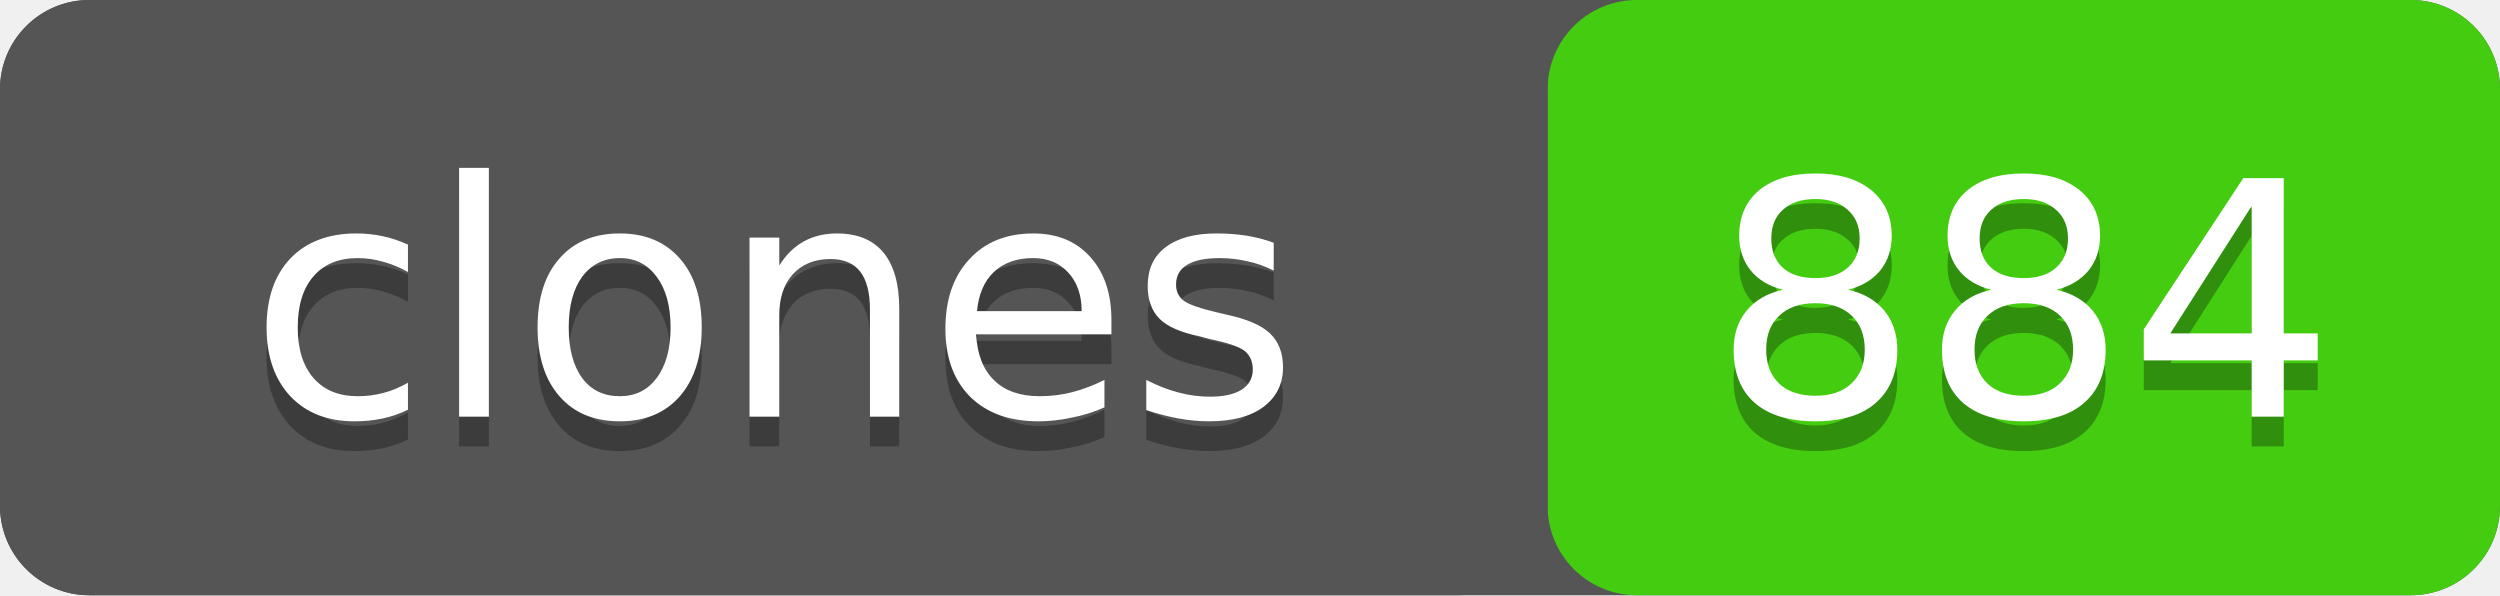
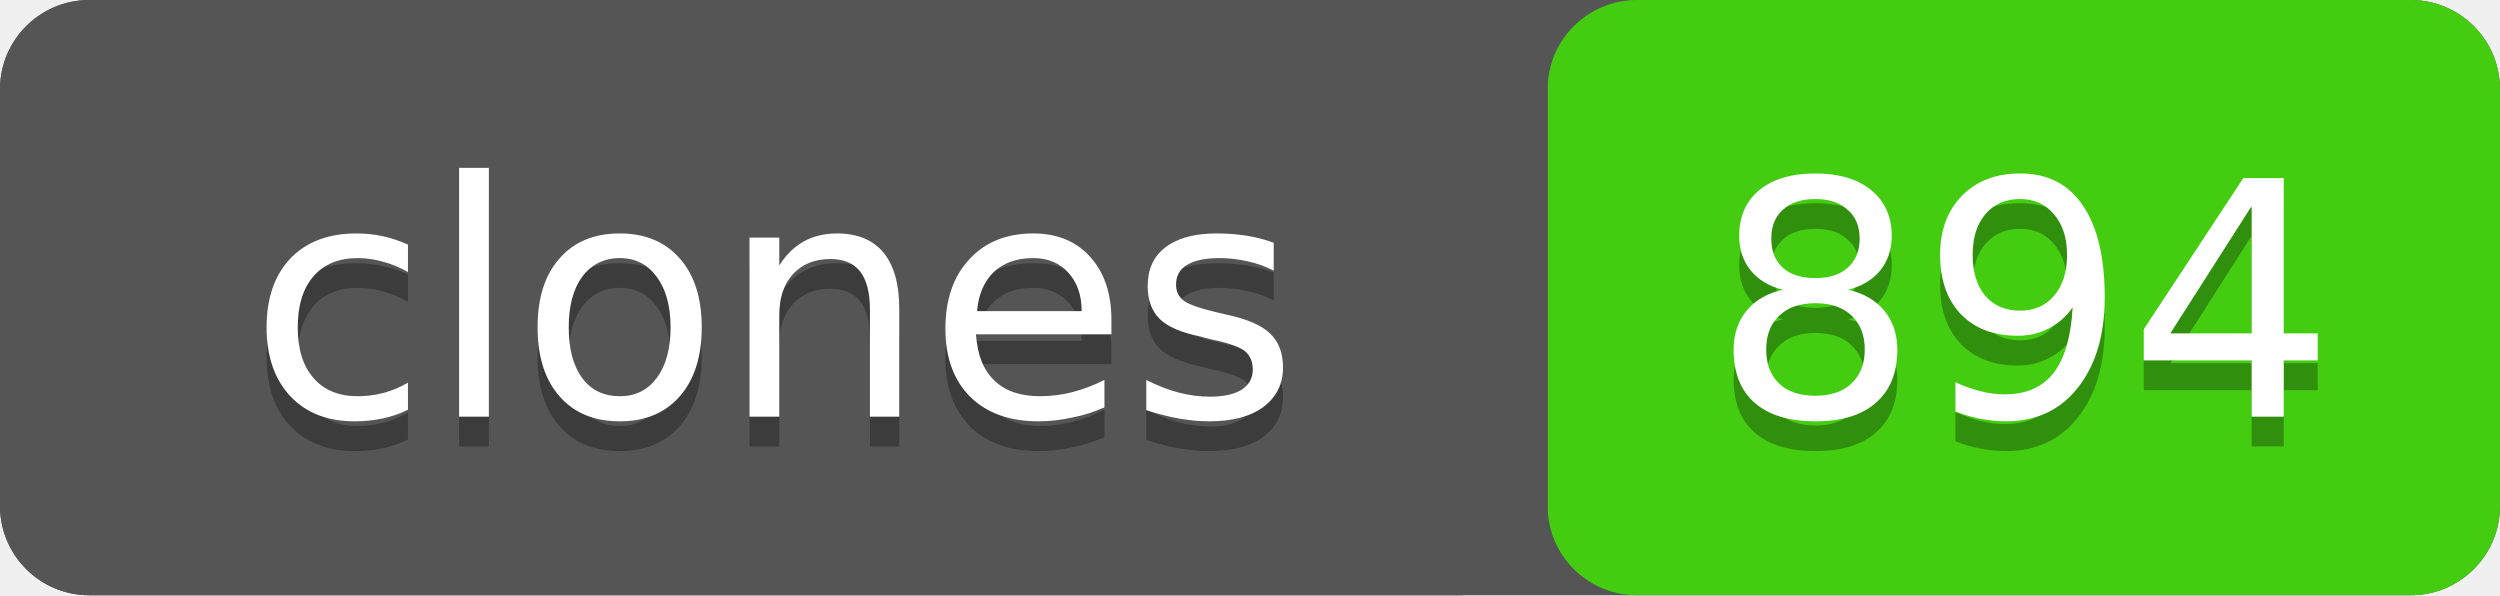
- <svg xmlns="http://www.w3.org/2000/svg" width="84" height="20" role="img" aria-label="clones: 884">
+ <svg xmlns="http://www.w3.org/2000/svg" width="84" height="20" role="img" aria-label="clones: 894">
  <rect width="84" height="20" rx="3" fill="#555" />
  <rect x="52" width="32" height="20" rx="3" fill="#4c1" />
  <rect width="52" height="20" rx="3" fill="#555" />
  <g fill="#fff" text-anchor="middle" font-family="Verdana,Geneva,DejaVu Sans,sans-serif" font-size="11">
    <text x="26" y="15" fill="#010101" fill-opacity=".3">clones</text>
    <text x="26" y="14">clones</text>
-     <text x="68" y="15" fill="#010101" fill-opacity=".3">884</text>
-     <text x="68" y="14">884</text>
+     <text x="68" y="15" fill="#010101" fill-opacity=".3">894</text>
+     <text x="68" y="14">894</text>
  </g>
</svg>
